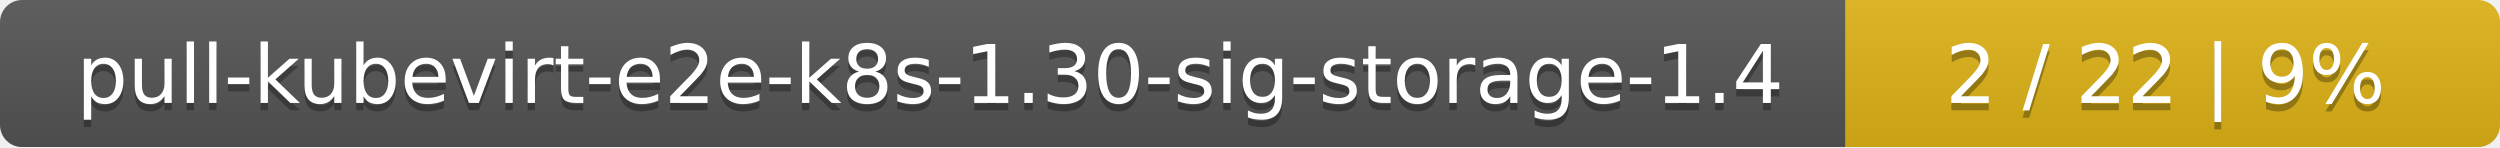
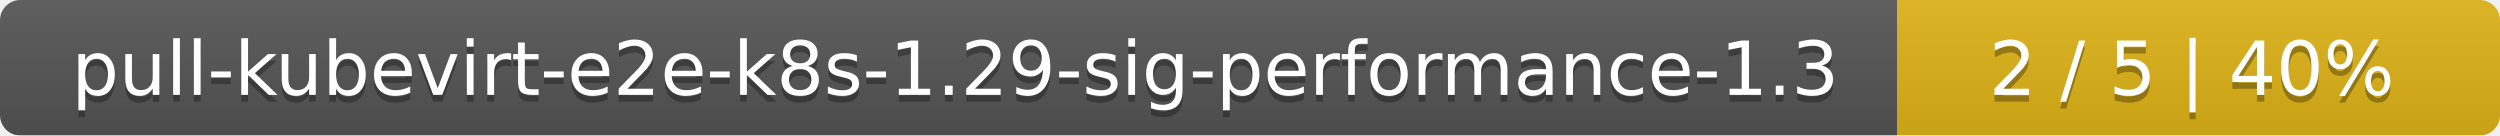
- <svg xmlns="http://www.w3.org/2000/svg" width="340" height="20">
+ <svg xmlns="http://www.w3.org/2000/svg" width="369" height="20">
  <linearGradient id="smooth" x2="0" y2="100%">
    <stop offset="0" stop-color="#bbb" stop-opacity=".1" />
    <stop offset="1" stop-opacity=".1" />
  </linearGradient>
  <mask id="round">
-     <rect width="340" height="20" rx="3" fill="#fff" />
+     <rect width="369" height="20" rx="3" fill="#fff" />
  </mask>
  <g mask="url(#round)">
-     <rect width="251" height="20" fill="#555" />
-     <rect x="251" width="89" height="20" fill="#dfb317" />
-     <rect width="340" height="20" fill="url(#smooth)" />
+     <rect width="280" height="20" fill="#555" />
+     <rect x="280" width="89" height="20" fill="#dfb317" />
+     <rect width="369" height="20" fill="url(#smooth)" />
  </g>
  <g fill="#fff" text-anchor="middle" font-family="DejaVu Sans,Verdana,Geneva,sans-serif" font-size="11">
-     <text x="126.5" y="15" fill="#010101" fill-opacity=".3">pull-kubevirt-e2e-k8s-1.30-sig-storage-1.4</text>
-     <text x="126.5" y="14">pull-kubevirt-e2e-k8s-1.30-sig-storage-1.4</text>
-     <text x="294.5" y="15" fill="#010101" fill-opacity=".3">2 / 22    |    9%</text>
-     <text x="294.5" y="14">2 / 22    |    9%</text>
+     <text x="141" y="15" fill="#010101" fill-opacity=".3">pull-kubevirt-e2e-k8s-1.29-sig-performance-1.3</text>
+     <text x="141" y="14">pull-kubevirt-e2e-k8s-1.29-sig-performance-1.3</text>
+     <text x="323.5" y="15" fill="#010101" fill-opacity=".3">2 / 5    |    40%</text>
+     <text x="323.5" y="14">2 / 5    |    40%</text>
  </g>
</svg>
